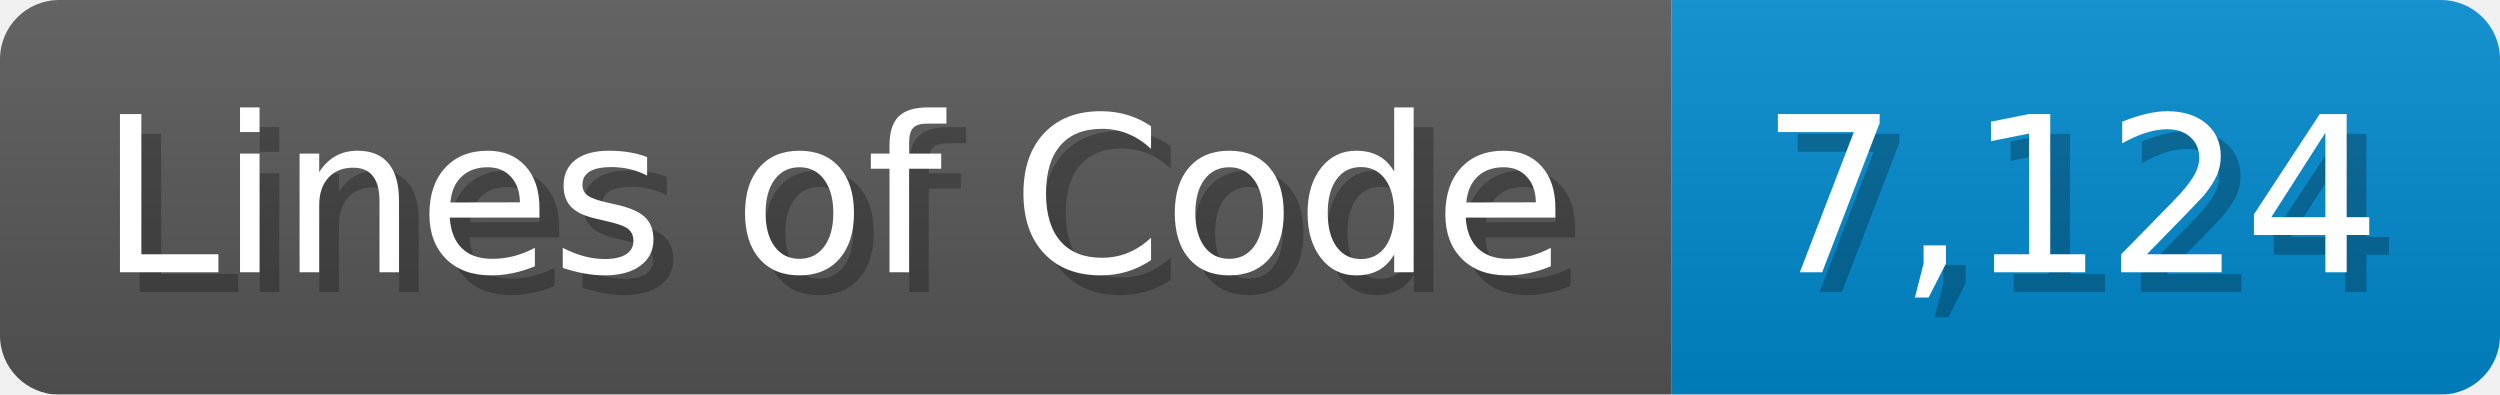
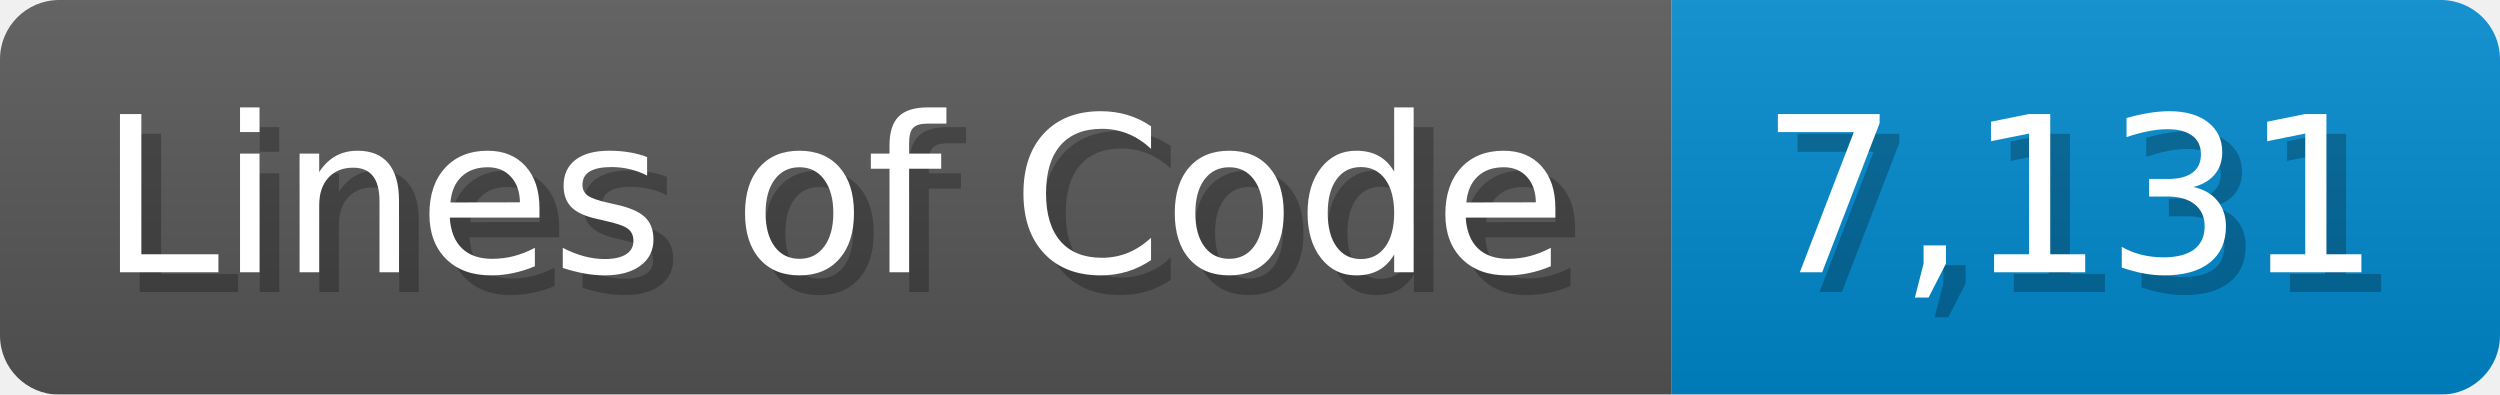
<svg xmlns="http://www.w3.org/2000/svg" width="126.7" height="20" viewBox="0 0 1267 200">
  <linearGradient id="a" x2="0" y2="100%">
    <stop offset="0" stop-opacity=".1" stop-color="#EEE" />
    <stop offset="1" stop-opacity=".1" />
  </linearGradient>
  <mask id="m">
    <rect width="1267" height="200" rx="30" fill="#FFF" />
  </mask>
  <g mask="url(#m)">
    <rect width="847" height="200" fill="#555" />
    <rect width="420" height="200" fill="#08C" x="847" />
    <rect width="1267" height="200" fill="url(#a)" />
  </g>
  <g fill="#fff" text-anchor="start" font-family="Verdana,DejaVu Sans,sans-serif" font-size="110">
    <text x="60" y="148" textLength="747" fill="#000" opacity="0.25">Lines of Code</text>
    <text x="50" y="138" textLength="747">Lines of Code</text>
-     <text x="902" y="148" textLength="320" fill="#000" opacity="0.25">7,124</text>
-     <text x="892" y="138" textLength="320">7,124</text>
+     <text x="902" y="148" textLength="320" fill="#000" opacity="0.25">7,131</text>
+     <text x="892" y="138" textLength="320">7,131</text>
  </g>
</svg>
